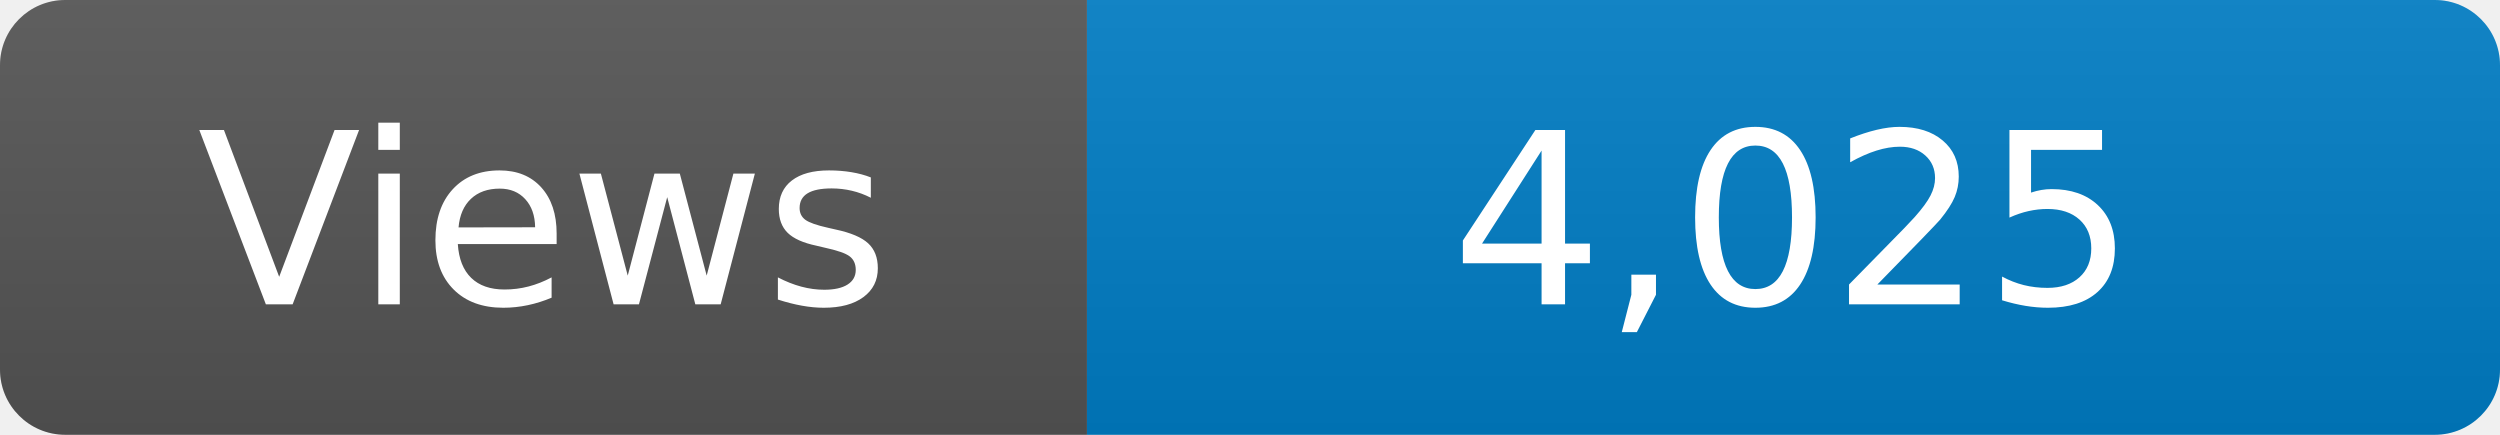
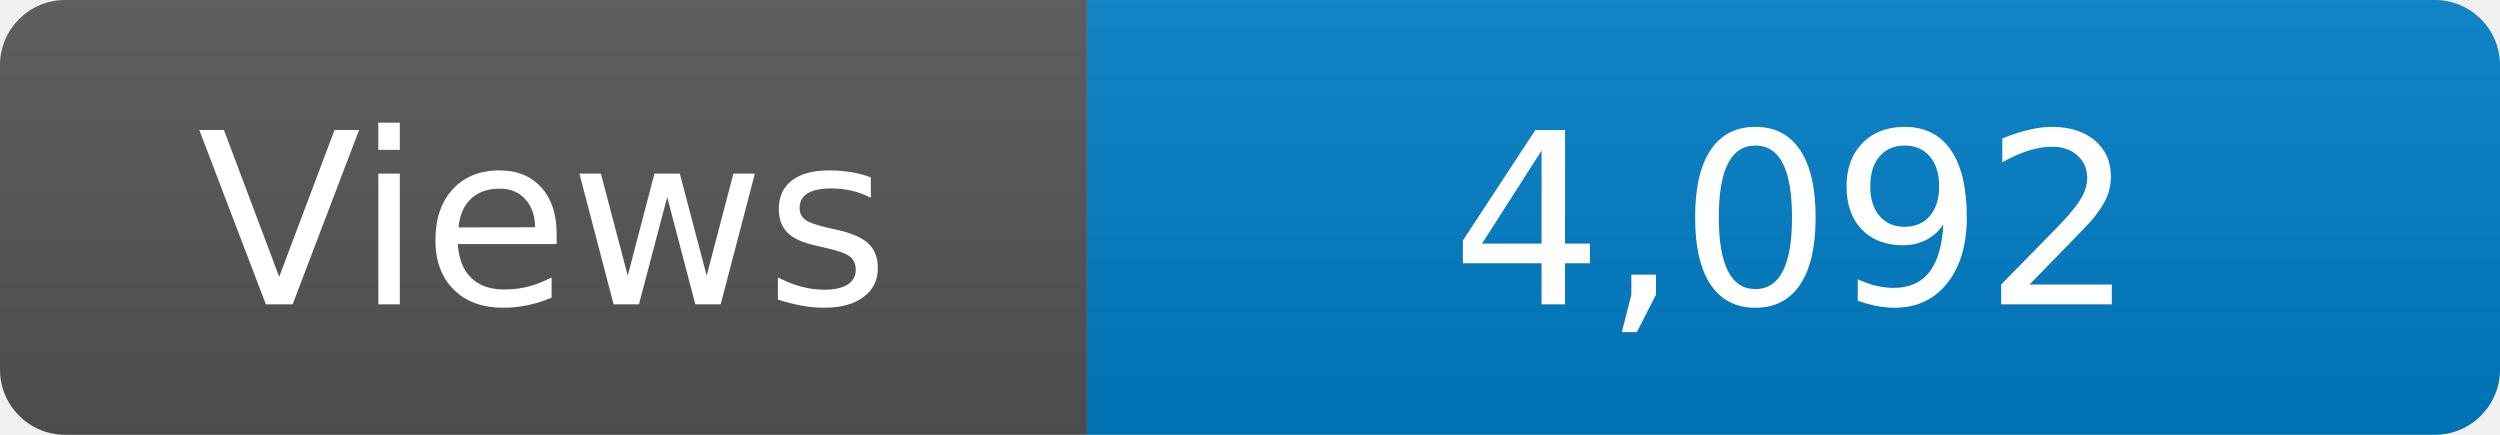
<svg xmlns="http://www.w3.org/2000/svg" width="115" height="20" role="img" aria-label="Maintained?: yes">
  <linearGradient id="s" x2="0" y2="100%">
    <stop offset="0" stop-color="#bbb" stop-opacity=".1" />
    <stop offset="1" stop-opacity=".1" />
  </linearGradient>
  <clipPath id="r">
    <rect width="115" height="20" rx="3" fill="#fff" />
  </clipPath>
  <g clip-path="url(#r)">
    <rect width="50" height="20" fill="#555" />
    <rect x="50" width="160" height="20" fill="#007ec6" />
    <rect width="115" height="20" fill="url(#s)" />
  </g>
  <g fill="#fff" text-anchor="middle" font-family="Verdana,Geneva,DejaVu Sans,sans-serif" font-size="110">
    <text x="250" y="140" transform="scale(.1)" fill="#fff">Views</text>
-     <text x="825" y="140" transform="scale(.1)" fill="#fff">4,025</text>
+     <text x="825" y="140" transform="scale(.1)" fill="#fff">4,092</text>
  </g>
</svg>
